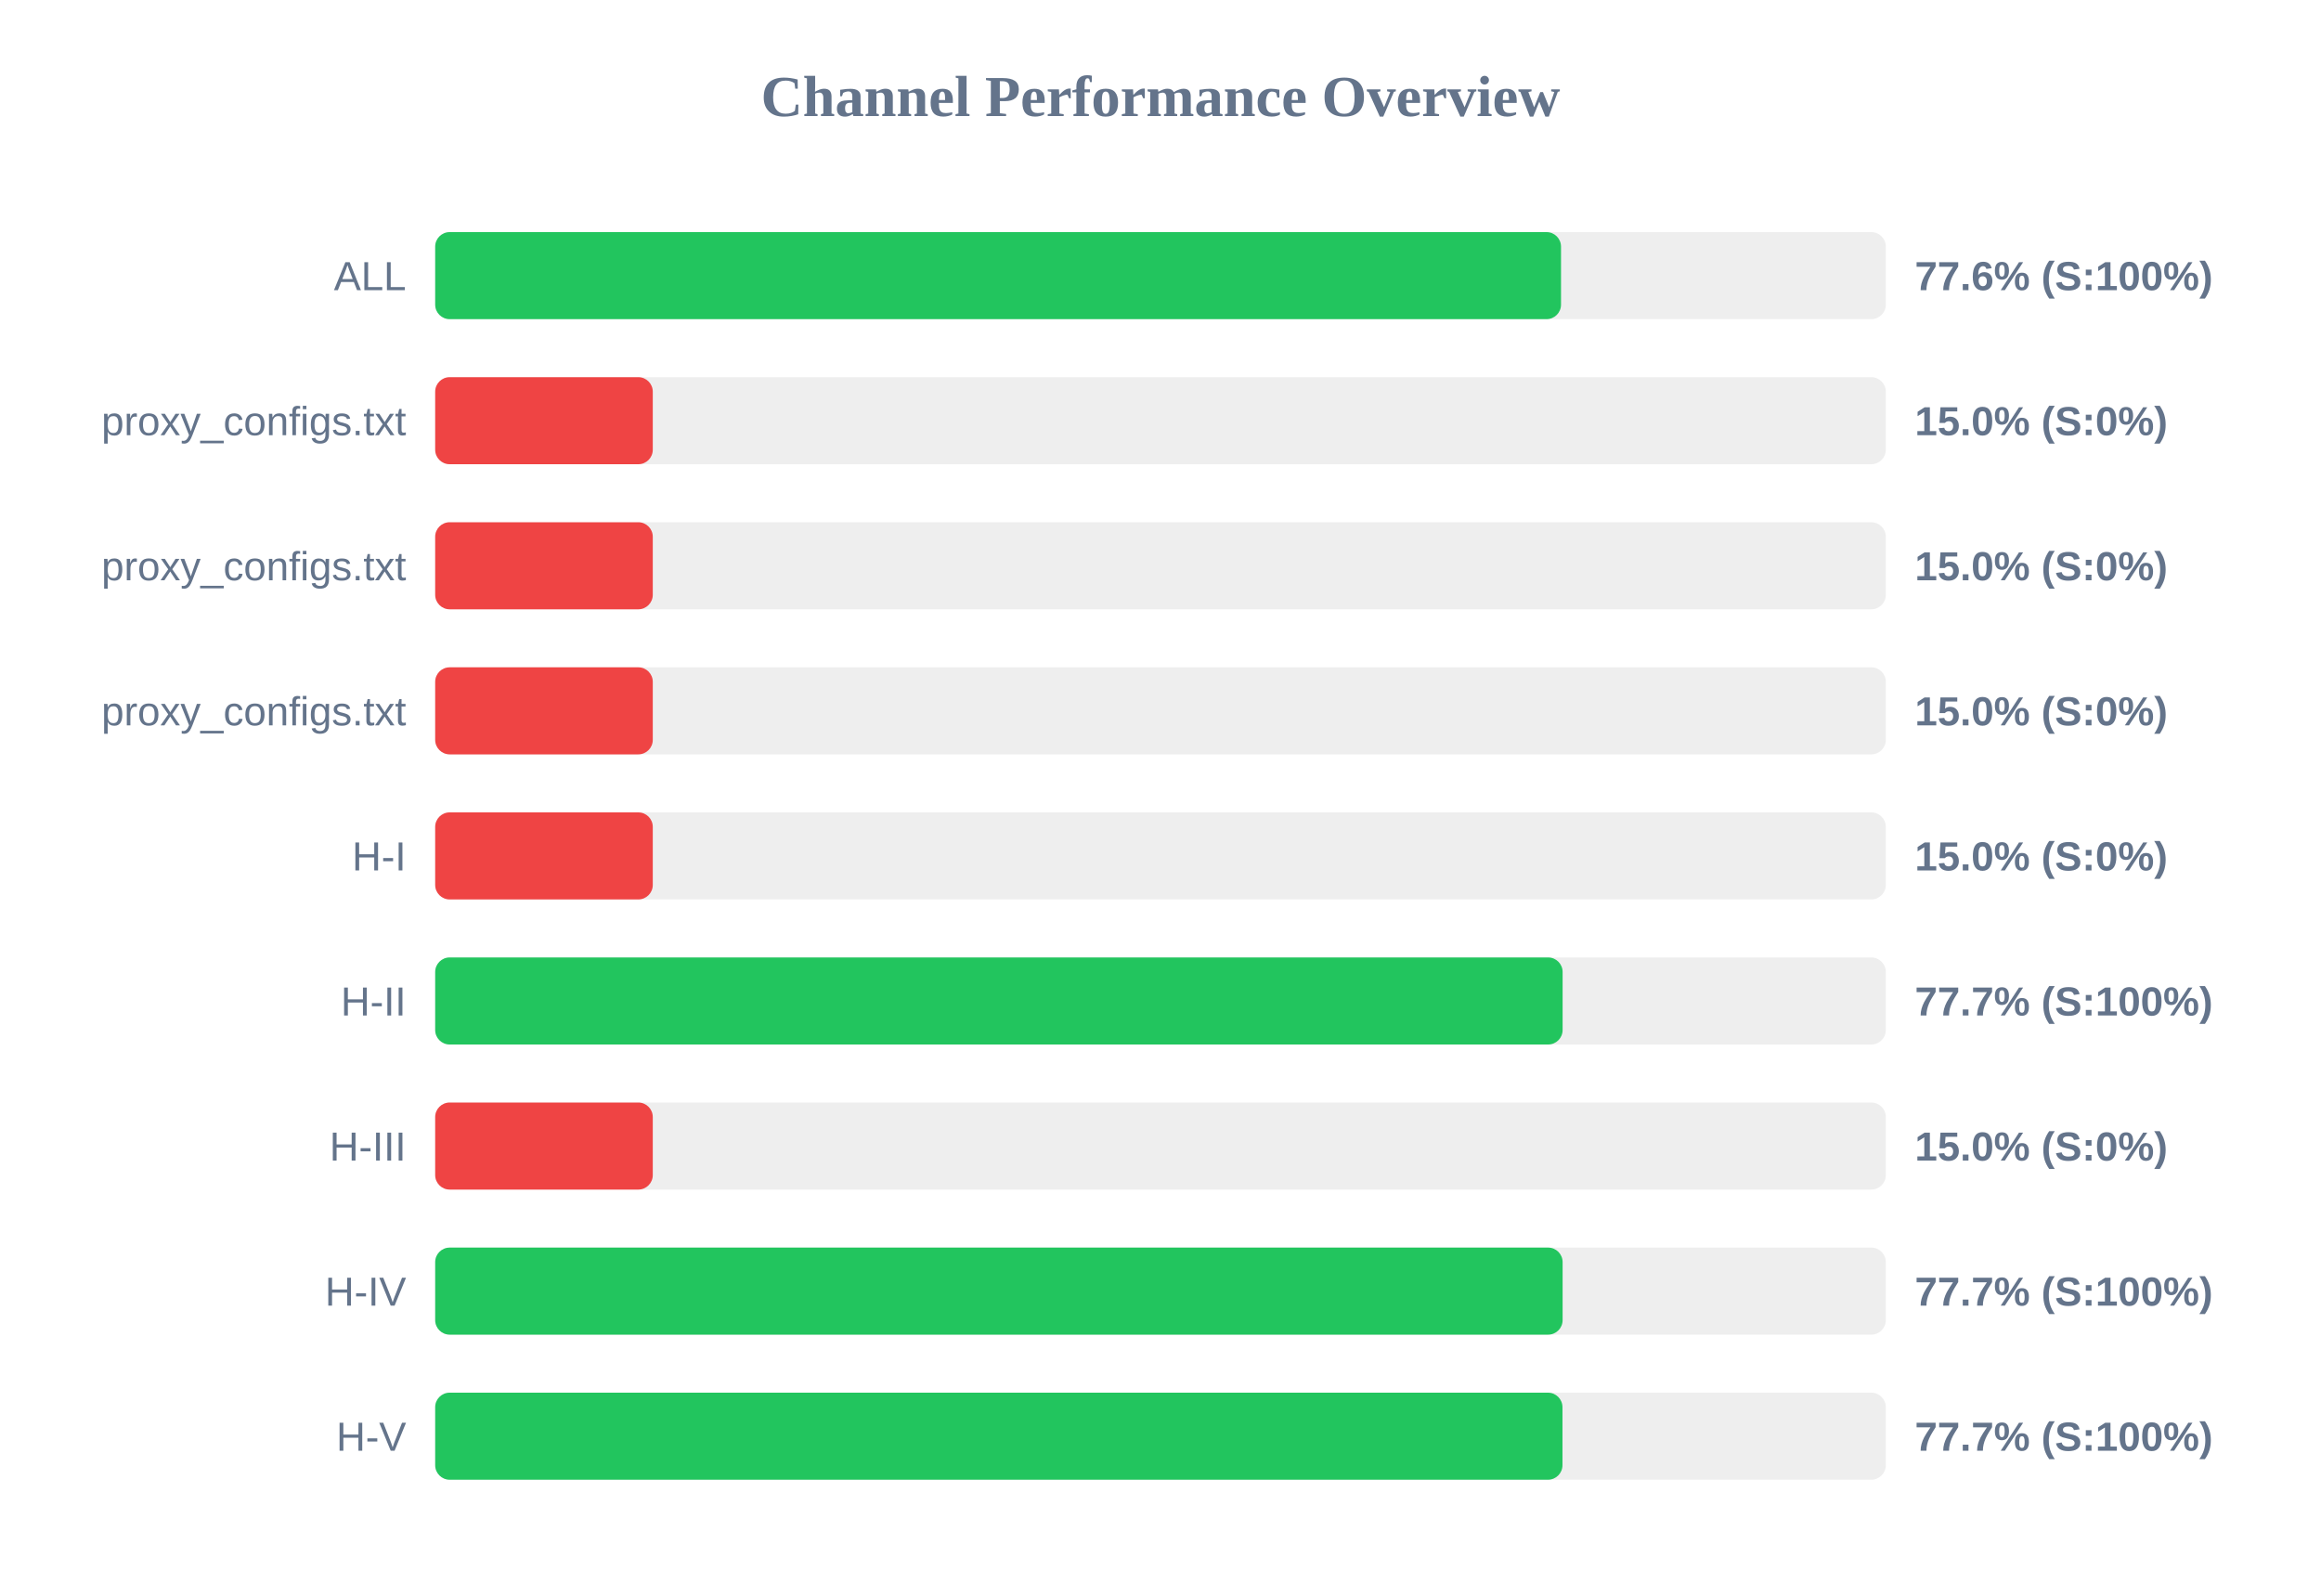
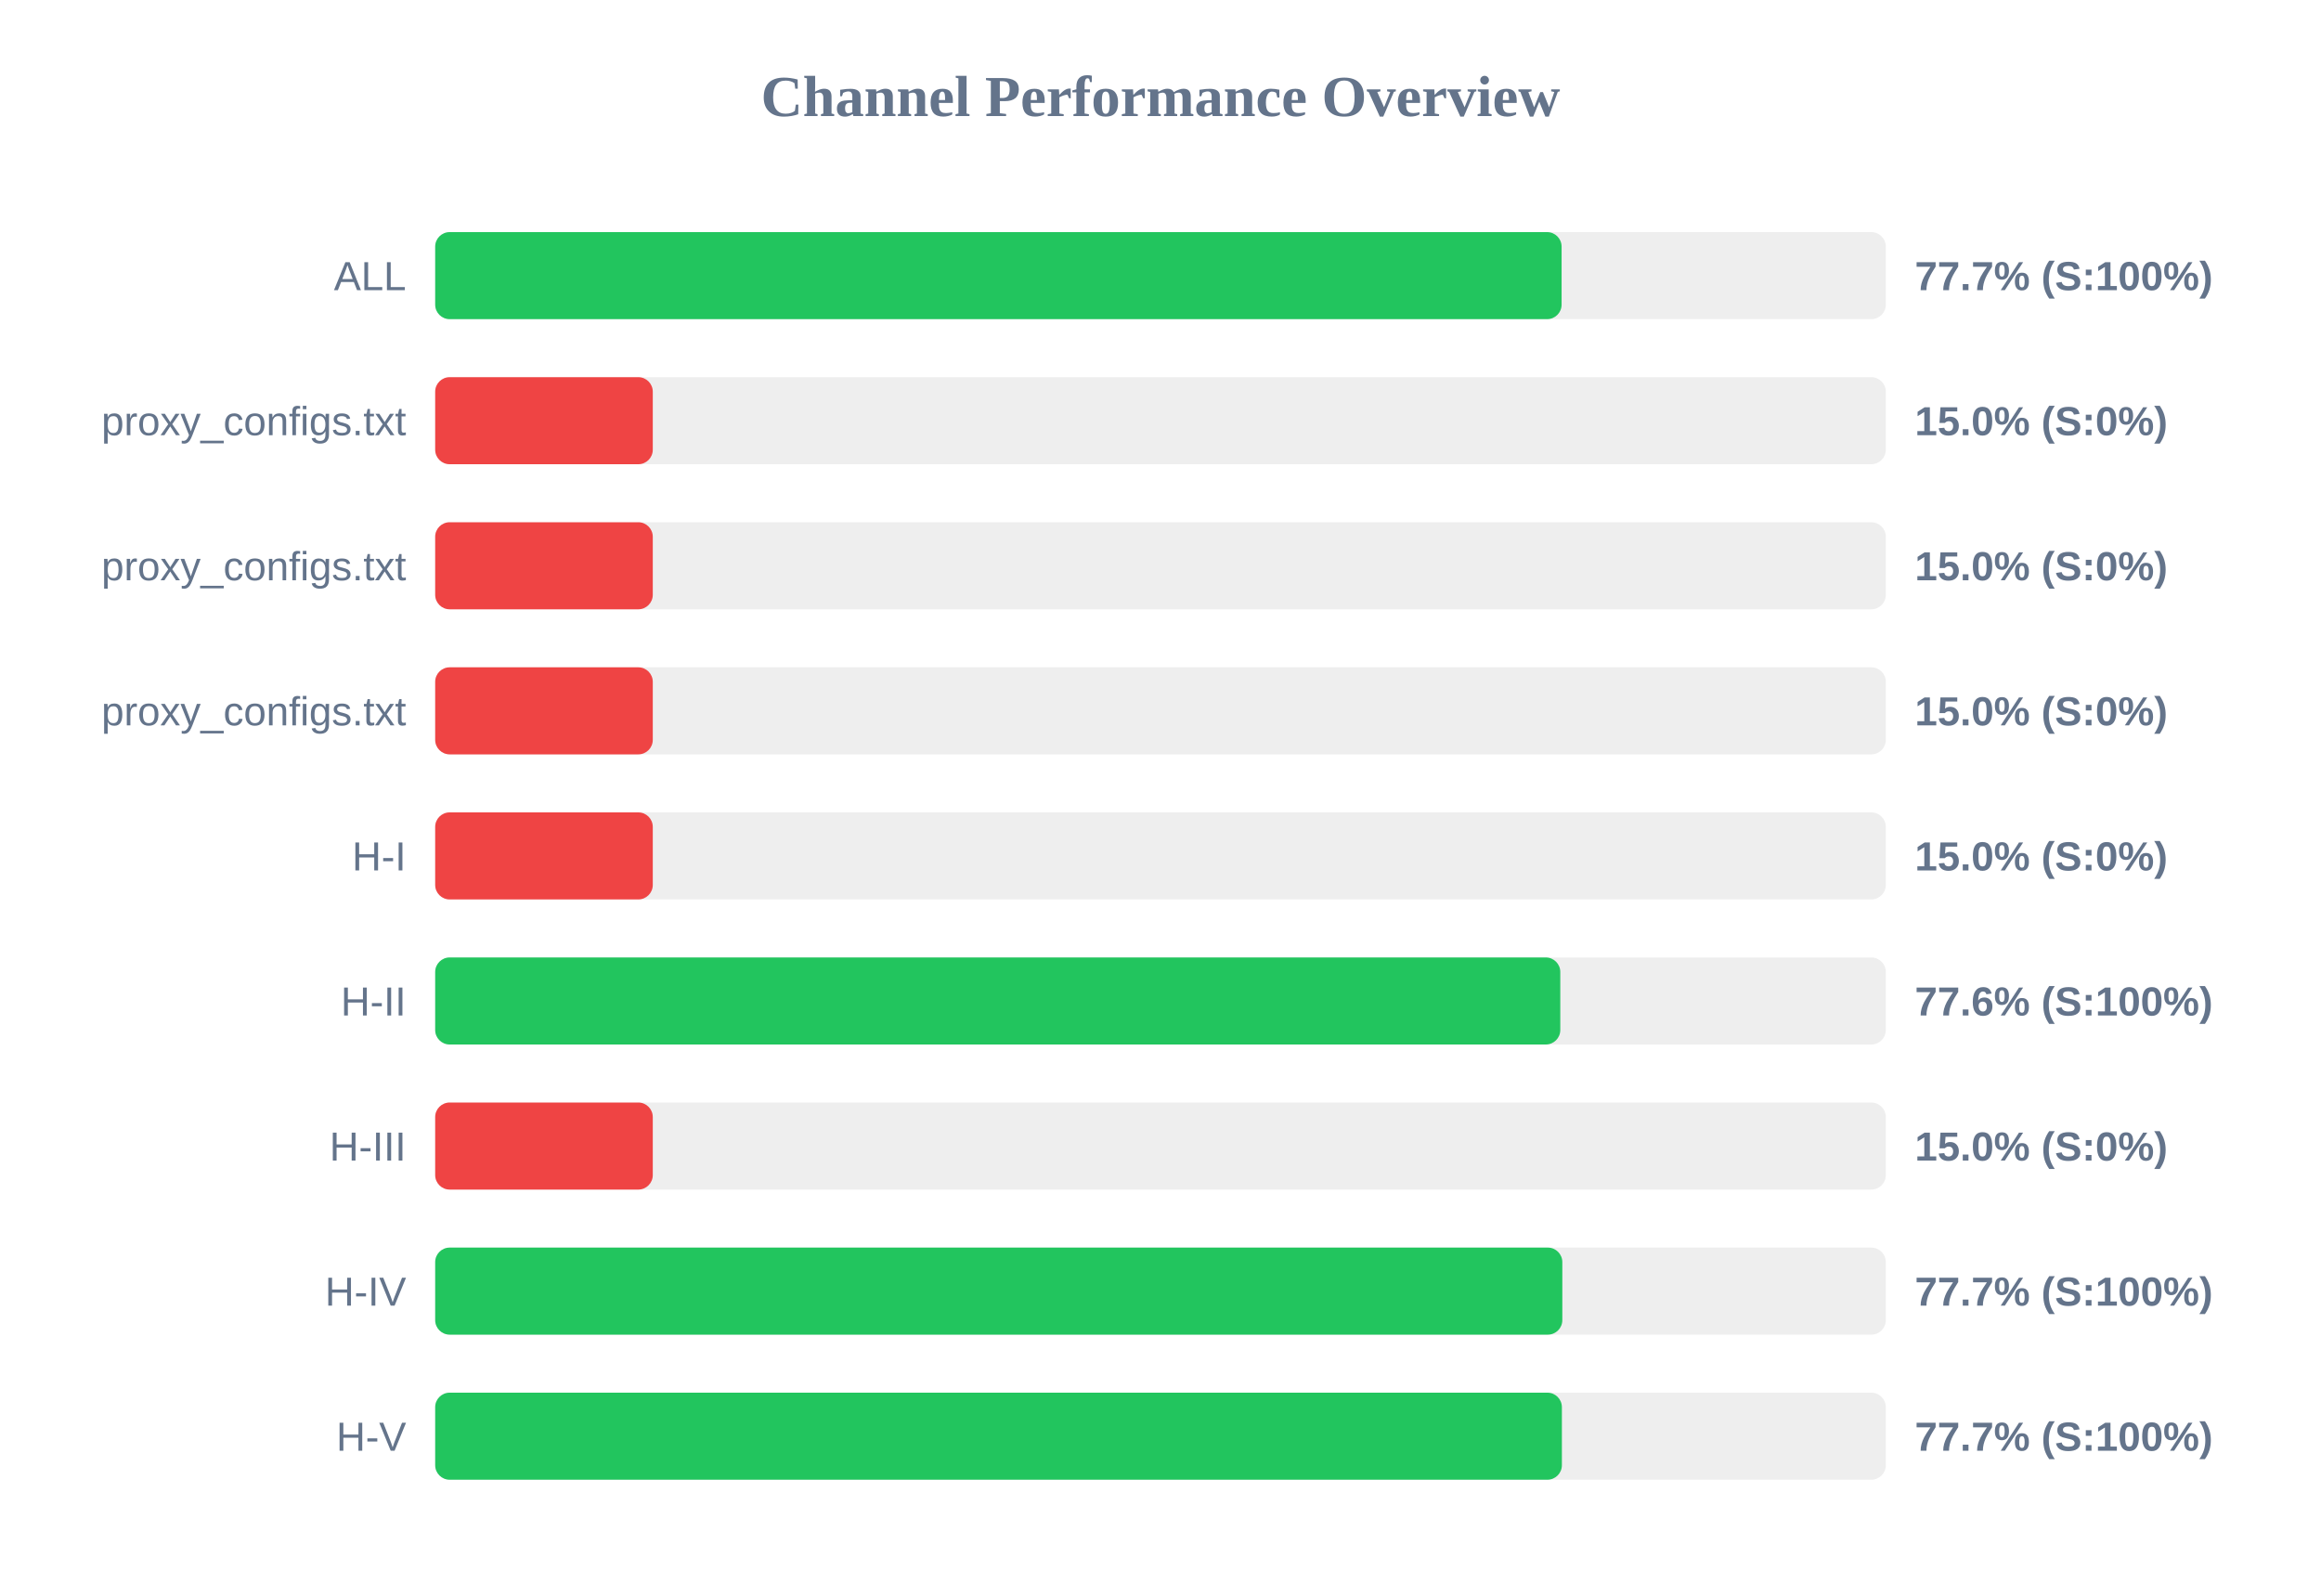
<svg xmlns="http://www.w3.org/2000/svg" width="800" height="550" version="1.1">
  <style>
        .row { font: 14px Arial; fill: #64748b; }
        .score { font: bold 14px Arial; fill: #64748b; }
    </style>
  <text x="400" y="40" text-anchor="middle" font-size="20px" font-weight="bold" fill="#64748b">Channel Performance Overview</text>
  <rect x="150" y="80" width="500" height="30" fill="#eee" rx="5" />
-   <rect x="150" y="80" width="388.05" height="30" fill="#22c55e" rx="5" />
+   <rect x="150" y="80" width="388.25" height="30" fill="#22c55e" rx="5" />
  <text x="140" y="100" text-anchor="end" class="row">ALL</text>
-   <text x="660" y="100" text-anchor="start" class="score">77.6% (S:100%)</text>
+   <text x="660" y="100" text-anchor="start" class="score">77.7% (S:100%)</text>
  <rect x="150" y="130" width="500" height="30" fill="#eee" rx="5" />
  <rect x="150" y="130" width="75.0" height="30" fill="#ef4444" rx="5" />
  <text x="140" y="150" text-anchor="end" class="row">proxy_configs.txt</text>
  <text x="660" y="150" text-anchor="start" class="score">15.0% (S:0%)</text>
  <rect x="150" y="180" width="500" height="30" fill="#eee" rx="5" />
  <rect x="150" y="180" width="75.0" height="30" fill="#ef4444" rx="5" />
  <text x="140" y="200" text-anchor="end" class="row">proxy_configs.txt</text>
  <text x="660" y="200" text-anchor="start" class="score">15.0% (S:0%)</text>
  <rect x="150" y="230" width="500" height="30" fill="#eee" rx="5" />
  <rect x="150" y="230" width="75.0" height="30" fill="#ef4444" rx="5" />
  <text x="140" y="250" text-anchor="end" class="row">proxy_configs.txt</text>
  <text x="660" y="250" text-anchor="start" class="score">15.0% (S:0%)</text>
  <rect x="150" y="280" width="500" height="30" fill="#eee" rx="5" />
  <rect x="150" y="280" width="75.0" height="30" fill="#ef4444" rx="5" />
  <text x="140" y="300" text-anchor="end" class="row">H-I</text>
  <text x="660" y="300" text-anchor="start" class="score">15.0% (S:0%)</text>
  <rect x="150" y="330" width="500" height="30" fill="#eee" rx="5" />
-   <rect x="150" y="330" width="388.6" height="30" fill="#22c55e" rx="5" />
+   <rect x="150" y="330" width="387.8" height="30" fill="#22c55e" rx="5" />
  <text x="140" y="350" text-anchor="end" class="row">H-II</text>
-   <text x="660" y="350" text-anchor="start" class="score">77.7% (S:100%)</text>
+   <text x="660" y="350" text-anchor="start" class="score">77.6% (S:100%)</text>
  <rect x="150" y="380" width="500" height="30" fill="#eee" rx="5" />
  <rect x="150" y="380" width="75.0" height="30" fill="#ef4444" rx="5" />
  <text x="140" y="400" text-anchor="end" class="row">H-III</text>
  <text x="660" y="400" text-anchor="start" class="score">15.0% (S:0%)</text>
  <rect x="150" y="430" width="500" height="30" fill="#eee" rx="5" />
-   <rect x="150" y="430" width="388.6" height="30" fill="#22c55e" rx="5" />
+   <rect x="150" y="430" width="388.5" height="30" fill="#22c55e" rx="5" />
  <text x="140" y="450" text-anchor="end" class="row">H-IV</text>
  <text x="660" y="450" text-anchor="start" class="score">77.7% (S:100%)</text>
  <rect x="150" y="480" width="500" height="30" fill="#eee" rx="5" />
-   <rect x="150" y="480" width="388.55" height="30" fill="#22c55e" rx="5" />
+   <rect x="150" y="480" width="388.35" height="30" fill="#22c55e" rx="5" />
  <text x="140" y="500" text-anchor="end" class="row">H-V</text>
  <text x="660" y="500" text-anchor="start" class="score">77.7% (S:100%)</text>
</svg>
